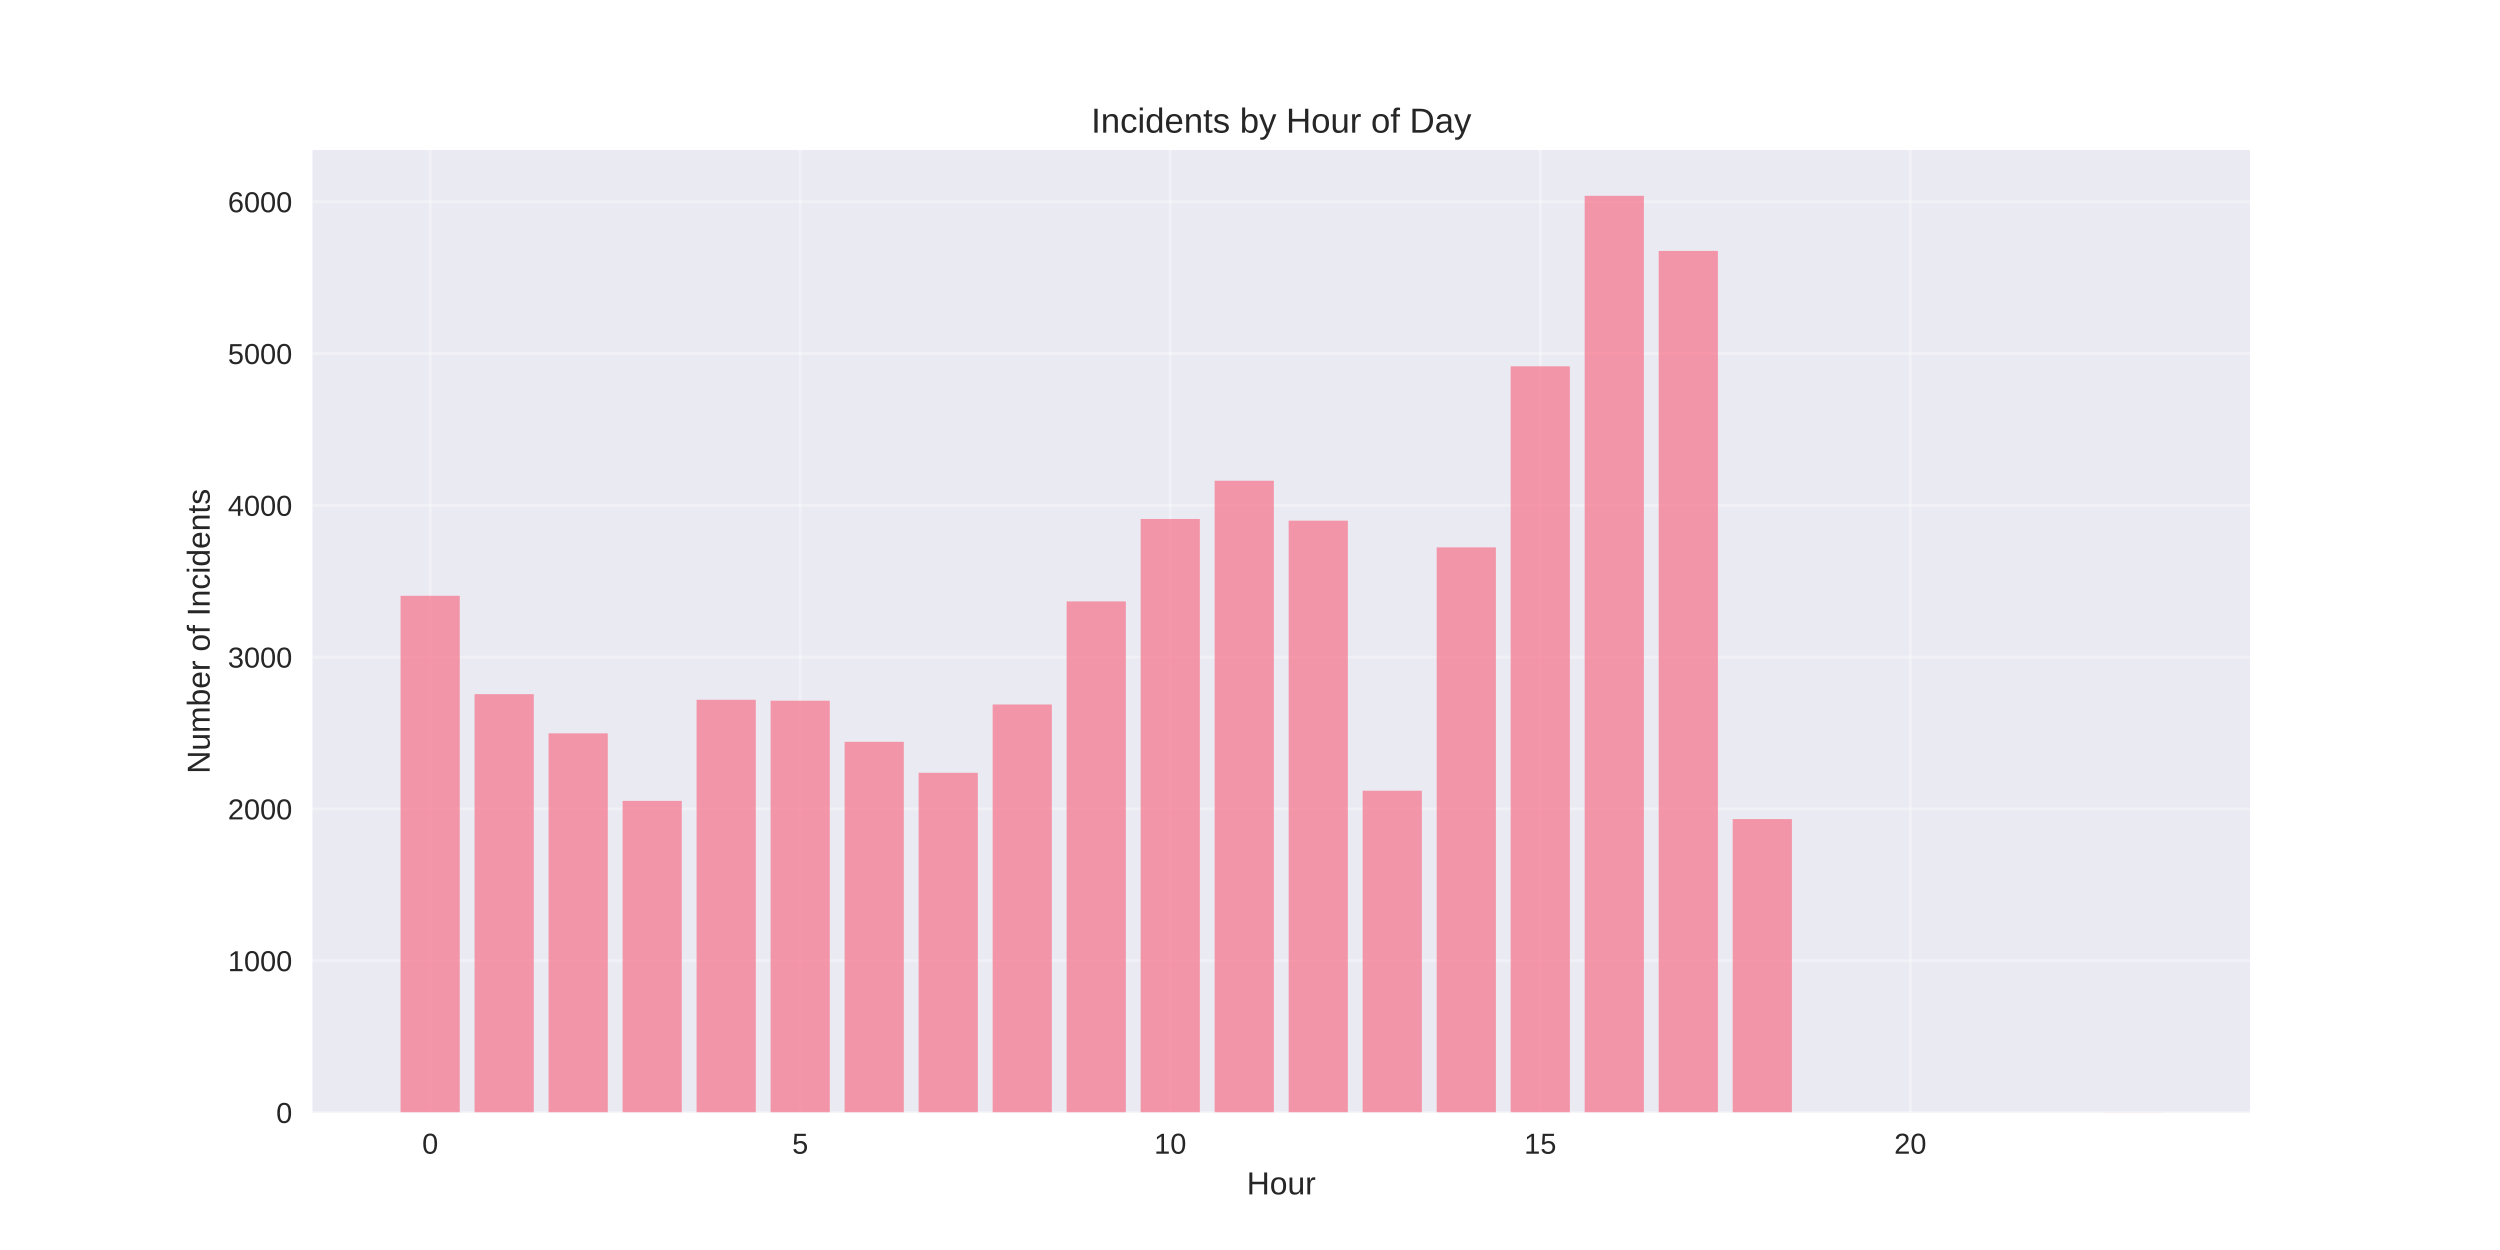
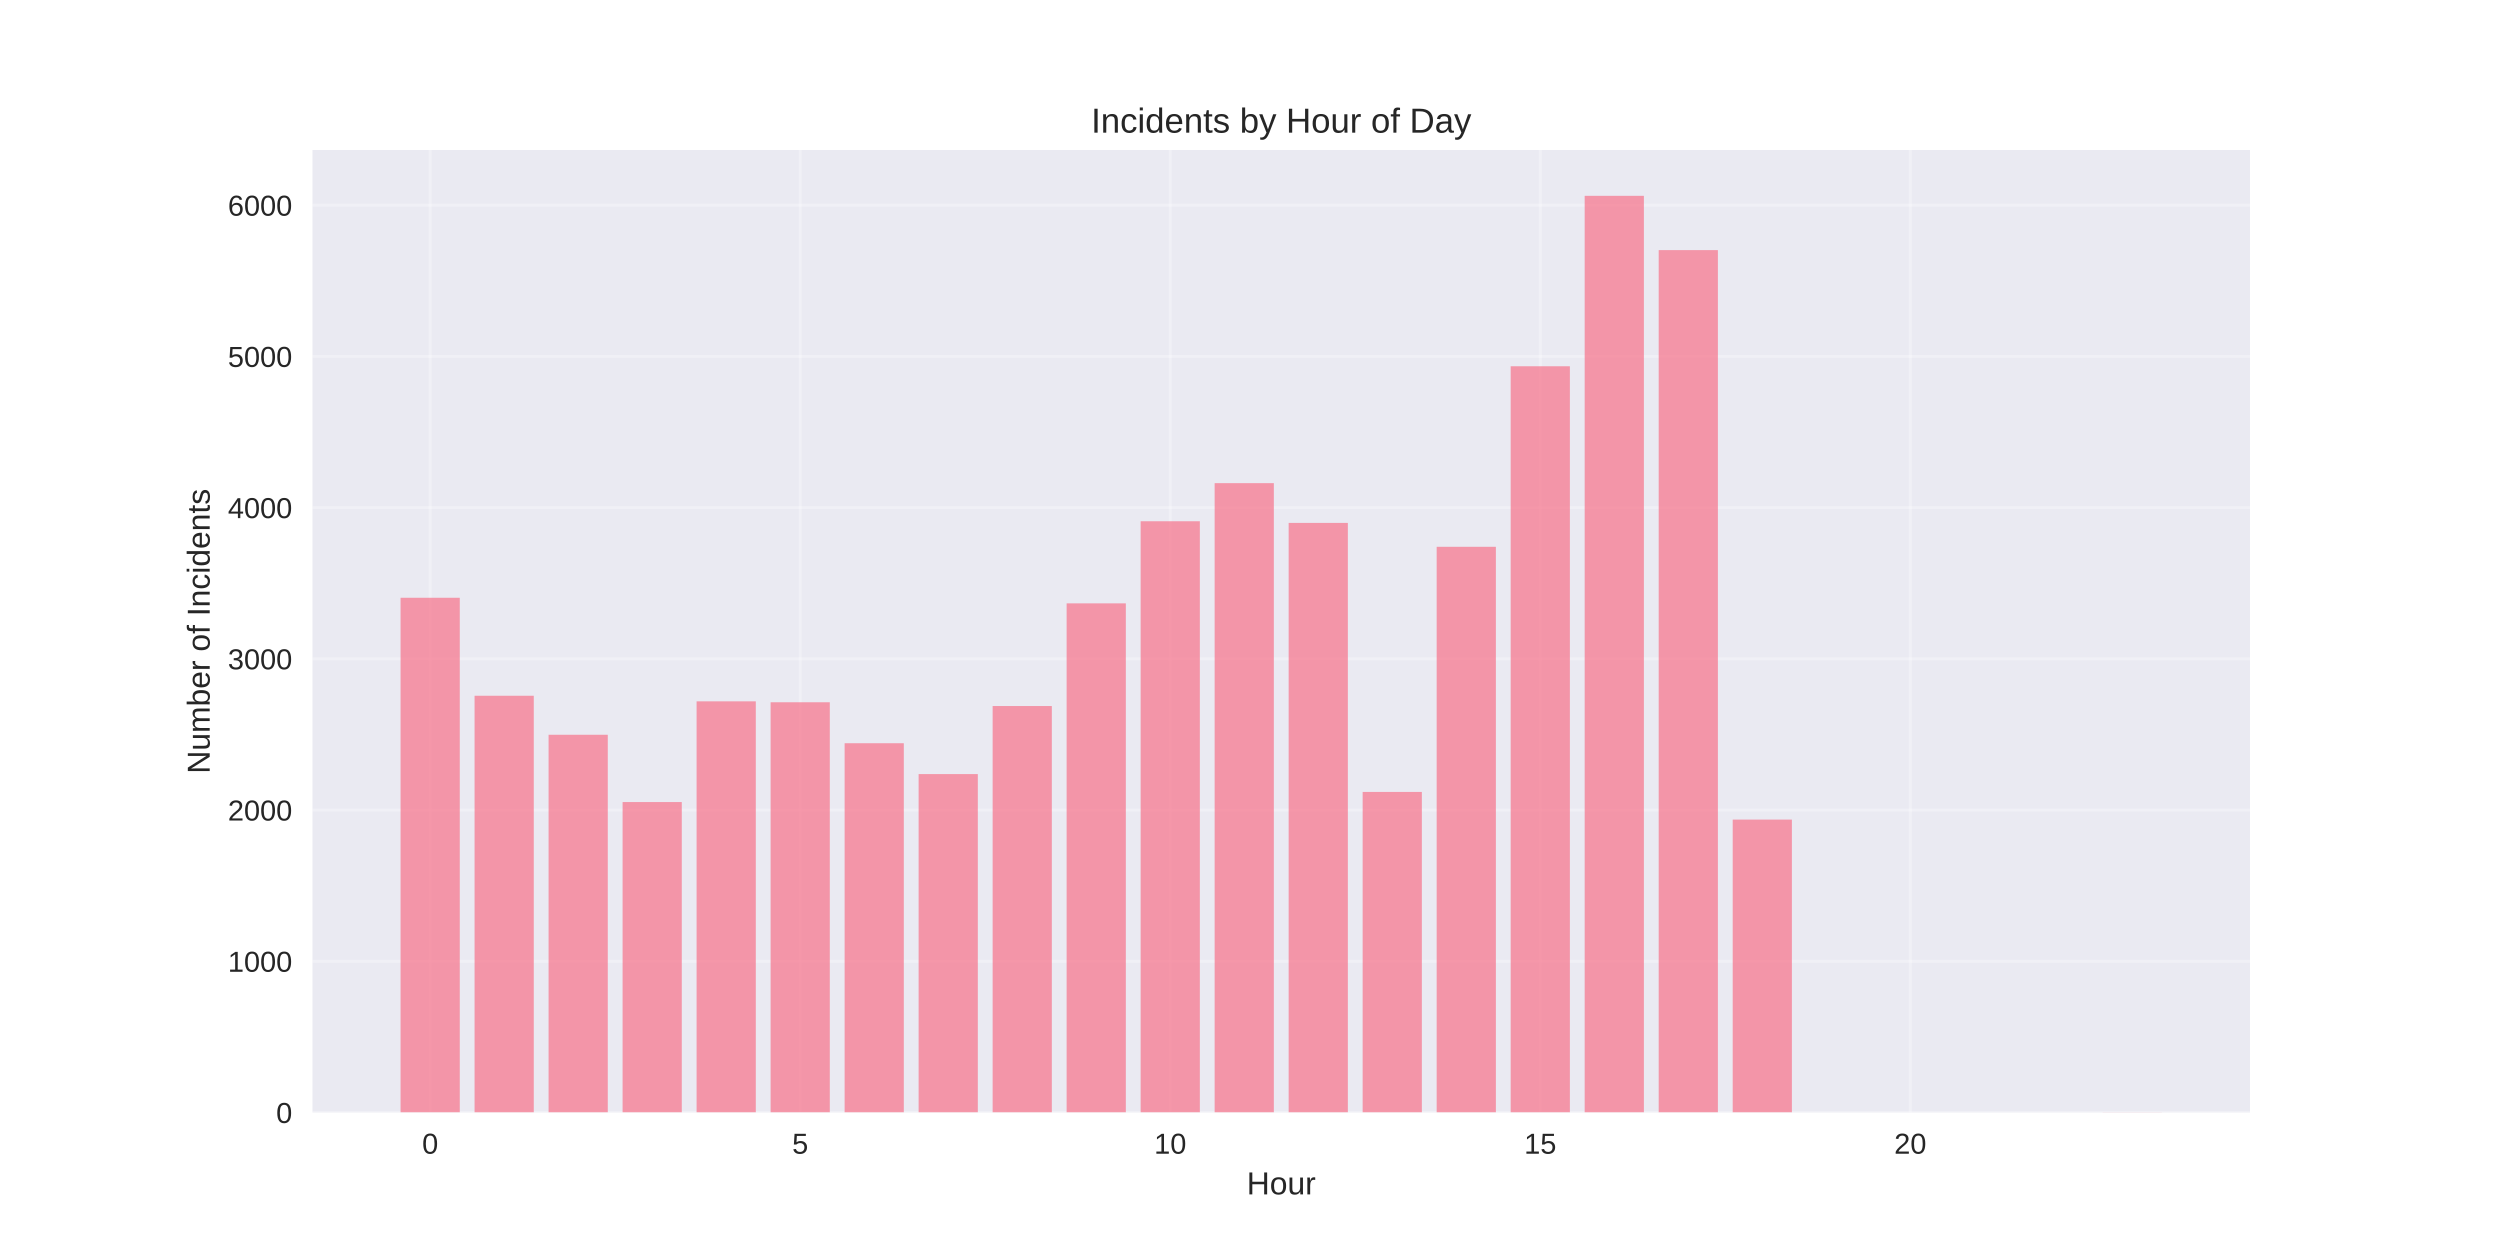
<svg xmlns="http://www.w3.org/2000/svg" width="864pt" height="432pt" viewBox="0 0 864 432" version="1.1">
  <defs>
    <style type="text/css">*{stroke-linejoin: round; stroke-linecap: butt}</style>
  </defs>
  <g id="figure_1">
    <g id="patch_1">
      <path d="M 0 432  L 864 432  L 864 0  L 0 0  z " style="fill: #ffffff" />
    </g>
    <g id="axes_1">
      <g id="patch_2">
        <path d="M 108 384.48  L 777.6 384.48  L 777.6 51.84  L 108 51.84  z " style="fill: #eaeaf2" />
      </g>
      <g id="matplotlib.axis_1">
        <g id="xtick_1">
          <g id="line2d_1">
-             <path d="M 148.667 384.48  L 148.667 51.84  " clip-path="url(#pecb4e014fc)" style="fill: none; stroke: #ffffff; stroke-opacity: 0.3; stroke-linecap: round" />
+             <path d="M 148.667 384.48  L 148.667 51.84  " clip-path="url(#p138e182cd8)" style="fill: none; stroke: #ffffff; stroke-opacity: 0.3; stroke-linecap: round" />
          </g>
          <g id="line2d_2" />
          <g id="text_1">
            <text style="fill: #262626; font: 10px 'Arial', 'Liberation Sans', 'DejaVu Sans', 'Bitstream Vera Sans', sans-serif; text-anchor: middle" x="148.667" y="398.727" transform="rotate(-0 148.6671 398.7269)">0</text>
          </g>
        </g>
        <g id="xtick_2">
          <g id="line2d_3">
-             <path d="M 276.551 384.48  L 276.551 51.84  " clip-path="url(#pecb4e014fc)" style="fill: none; stroke: #ffffff; stroke-opacity: 0.3; stroke-linecap: round" />
+             <path d="M 276.551 384.48  L 276.551 51.84  " clip-path="url(#p138e182cd8)" style="fill: none; stroke: #ffffff; stroke-opacity: 0.3; stroke-linecap: round" />
          </g>
          <g id="line2d_4" />
          <g id="text_2">
            <text style="fill: #262626; font: 10px 'Arial', 'Liberation Sans', 'DejaVu Sans', 'Bitstream Vera Sans', sans-serif; text-anchor: middle" x="276.551" y="398.727" transform="rotate(-0 276.551 398.7269)">5</text>
          </g>
        </g>
        <g id="xtick_3">
          <g id="line2d_5">
-             <path d="M 404.435 384.48  L 404.435 51.84  " clip-path="url(#pecb4e014fc)" style="fill: none; stroke: #ffffff; stroke-opacity: 0.3; stroke-linecap: round" />
+             <path d="M 404.435 384.48  L 404.435 51.84  " clip-path="url(#p138e182cd8)" style="fill: none; stroke: #ffffff; stroke-opacity: 0.3; stroke-linecap: round" />
          </g>
          <g id="line2d_6" />
          <g id="text_3">
            <text style="fill: #262626; font: 10px 'Arial', 'Liberation Sans', 'DejaVu Sans', 'Bitstream Vera Sans', sans-serif; text-anchor: middle" x="404.435" y="398.727" transform="rotate(-0 404.4348 398.7269)">10</text>
          </g>
        </g>
        <g id="xtick_4">
          <g id="line2d_7">
-             <path d="M 532.319 384.48  L 532.319 51.84  " clip-path="url(#pecb4e014fc)" style="fill: none; stroke: #ffffff; stroke-opacity: 0.3; stroke-linecap: round" />
+             <path d="M 532.319 384.48  L 532.319 51.84  " clip-path="url(#p138e182cd8)" style="fill: none; stroke: #ffffff; stroke-opacity: 0.3; stroke-linecap: round" />
          </g>
          <g id="line2d_8" />
          <g id="text_4">
            <text style="fill: #262626; font: 10px 'Arial', 'Liberation Sans', 'DejaVu Sans', 'Bitstream Vera Sans', sans-serif; text-anchor: middle" x="532.319" y="398.727" transform="rotate(-0 532.3187 398.7269)">15</text>
          </g>
        </g>
        <g id="xtick_5">
          <g id="line2d_9">
-             <path d="M 660.203 384.48  L 660.203 51.84  " clip-path="url(#pecb4e014fc)" style="fill: none; stroke: #ffffff; stroke-opacity: 0.3; stroke-linecap: round" />
+             <path d="M 660.203 384.48  L 660.203 51.84  " clip-path="url(#p138e182cd8)" style="fill: none; stroke: #ffffff; stroke-opacity: 0.3; stroke-linecap: round" />
          </g>
          <g id="line2d_10" />
          <g id="text_5">
            <text style="fill: #262626; font: 10px 'Arial', 'Liberation Sans', 'DejaVu Sans', 'Bitstream Vera Sans', sans-serif; text-anchor: middle" x="660.203" y="398.727" transform="rotate(-0 660.2026 398.7269)">20</text>
          </g>
        </g>
        <g id="text_6">
          <text style="fill: #262626; font: 11px 'Arial', 'Liberation Sans', 'DejaVu Sans', 'Bitstream Vera Sans', sans-serif; text-anchor: middle" x="442.8" y="412.773" transform="rotate(-0 442.8 412.7734)">Hour</text>
        </g>
      </g>
      <g id="matplotlib.axis_2">
        <g id="ytick_1">
          <g id="line2d_11">
-             <path d="M 108 384.48  L 777.6 384.48  " clip-path="url(#pecb4e014fc)" style="fill: none; stroke: #ffffff; stroke-opacity: 0.3; stroke-linecap: round" />
+             <path d="M 108 384.48  L 777.6 384.48  " clip-path="url(#p138e182cd8)" style="fill: none; stroke: #ffffff; stroke-opacity: 0.3; stroke-linecap: round" />
          </g>
          <g id="line2d_12" />
          <g id="text_7">
            <text style="fill: #262626; font: 10px 'Arial', 'Liberation Sans', 'DejaVu Sans', 'Bitstream Vera Sans', sans-serif; text-anchor: end" x="101" y="388.103" transform="rotate(-0 101 388.1034)">0</text>
          </g>
        </g>
        <g id="ytick_2">
          <g id="line2d_13">
-             <path d="M 108 332.021  L 777.6 332.021  " clip-path="url(#pecb4e014fc)" style="fill: none; stroke: #ffffff; stroke-opacity: 0.3; stroke-linecap: round" />
+             <path d="M 108 332.22  L 777.6 332.22  " clip-path="url(#p138e182cd8)" style="fill: none; stroke: #ffffff; stroke-opacity: 0.3; stroke-linecap: round" />
          </g>
          <g id="line2d_14" />
          <g id="text_8">
-             <text style="fill: #262626; font: 10px 'Arial', 'Liberation Sans', 'DejaVu Sans', 'Bitstream Vera Sans', sans-serif; text-anchor: end" x="101" y="335.644" transform="rotate(-0 101 335.6444)">1000</text>
+             <text style="fill: #262626; font: 10px 'Arial', 'Liberation Sans', 'DejaVu Sans', 'Bitstream Vera Sans', sans-serif; text-anchor: end" x="101" y="335.843" transform="rotate(-0 101 335.8435)">1000</text>
          </g>
        </g>
        <g id="ytick_3">
          <g id="line2d_15">
-             <path d="M 108 279.562  L 777.6 279.562  " clip-path="url(#pecb4e014fc)" style="fill: none; stroke: #ffffff; stroke-opacity: 0.3; stroke-linecap: round" />
+             <path d="M 108 279.96  L 777.6 279.96  " clip-path="url(#p138e182cd8)" style="fill: none; stroke: #ffffff; stroke-opacity: 0.3; stroke-linecap: round" />
          </g>
          <g id="line2d_16" />
          <g id="text_9">
-             <text style="fill: #262626; font: 10px 'Arial', 'Liberation Sans', 'DejaVu Sans', 'Bitstream Vera Sans', sans-serif; text-anchor: end" x="101" y="283.185" transform="rotate(-0 101 283.1854)">2000</text>
+             <text style="fill: #262626; font: 10px 'Arial', 'Liberation Sans', 'DejaVu Sans', 'Bitstream Vera Sans', sans-serif; text-anchor: end" x="101" y="283.583" transform="rotate(-0 101 283.5835)">2000</text>
          </g>
        </g>
        <g id="ytick_4">
          <g id="line2d_17">
-             <path d="M 108 227.103  L 777.6 227.103  " clip-path="url(#pecb4e014fc)" style="fill: none; stroke: #ffffff; stroke-opacity: 0.3; stroke-linecap: round" />
+             <path d="M 108 227.7  L 777.6 227.7  " clip-path="url(#p138e182cd8)" style="fill: none; stroke: #ffffff; stroke-opacity: 0.3; stroke-linecap: round" />
          </g>
          <g id="line2d_18" />
          <g id="text_10">
-             <text style="fill: #262626; font: 10px 'Arial', 'Liberation Sans', 'DejaVu Sans', 'Bitstream Vera Sans', sans-serif; text-anchor: end" x="101" y="230.726" transform="rotate(-0 101 230.7264)">3000</text>
+             <text style="fill: #262626; font: 10px 'Arial', 'Liberation Sans', 'DejaVu Sans', 'Bitstream Vera Sans', sans-serif; text-anchor: end" x="101" y="231.323" transform="rotate(-0 101 231.3235)">3000</text>
          </g>
        </g>
        <g id="ytick_5">
          <g id="line2d_19">
-             <path d="M 108 174.644  L 777.6 174.644  " clip-path="url(#pecb4e014fc)" style="fill: none; stroke: #ffffff; stroke-opacity: 0.3; stroke-linecap: round" />
+             <path d="M 108 175.44  L 777.6 175.44  " clip-path="url(#p138e182cd8)" style="fill: none; stroke: #ffffff; stroke-opacity: 0.3; stroke-linecap: round" />
          </g>
          <g id="line2d_20" />
          <g id="text_11">
-             <text style="fill: #262626; font: 10px 'Arial', 'Liberation Sans', 'DejaVu Sans', 'Bitstream Vera Sans', sans-serif; text-anchor: end" x="101" y="178.267" transform="rotate(-0 101 178.2674)">4000</text>
+             <text style="fill: #262626; font: 10px 'Arial', 'Liberation Sans', 'DejaVu Sans', 'Bitstream Vera Sans', sans-serif; text-anchor: end" x="101" y="179.064" transform="rotate(-0 101 179.0635)">4000</text>
          </g>
        </g>
        <g id="ytick_6">
          <g id="line2d_21">
-             <path d="M 108 122.185  L 777.6 122.185  " clip-path="url(#pecb4e014fc)" style="fill: none; stroke: #ffffff; stroke-opacity: 0.3; stroke-linecap: round" />
+             <path d="M 108 123.18  L 777.6 123.18  " clip-path="url(#p138e182cd8)" style="fill: none; stroke: #ffffff; stroke-opacity: 0.3; stroke-linecap: round" />
          </g>
          <g id="line2d_22" />
          <g id="text_12">
-             <text style="fill: #262626; font: 10px 'Arial', 'Liberation Sans', 'DejaVu Sans', 'Bitstream Vera Sans', sans-serif; text-anchor: end" x="101" y="125.808" transform="rotate(-0 101 125.8084)">5000</text>
+             <text style="fill: #262626; font: 10px 'Arial', 'Liberation Sans', 'DejaVu Sans', 'Bitstream Vera Sans', sans-serif; text-anchor: end" x="101" y="126.804" transform="rotate(-0 101 126.8035)">5000</text>
          </g>
        </g>
        <g id="ytick_7">
          <g id="line2d_23">
-             <path d="M 108 69.726  L 777.6 69.726  " clip-path="url(#pecb4e014fc)" style="fill: none; stroke: #ffffff; stroke-opacity: 0.3; stroke-linecap: round" />
+             <path d="M 108 70.92  L 777.6 70.92  " clip-path="url(#p138e182cd8)" style="fill: none; stroke: #ffffff; stroke-opacity: 0.3; stroke-linecap: round" />
          </g>
          <g id="line2d_24" />
          <g id="text_13">
-             <text style="fill: #262626; font: 10px 'Arial', 'Liberation Sans', 'DejaVu Sans', 'Bitstream Vera Sans', sans-serif; text-anchor: end" x="101" y="73.349" transform="rotate(-0 101 73.34934)">6000</text>
+             <text style="fill: #262626; font: 10px 'Arial', 'Liberation Sans', 'DejaVu Sans', 'Bitstream Vera Sans', sans-serif; text-anchor: end" x="101" y="74.544" transform="rotate(-0 101 74.54356)">6000</text>
          </g>
        </g>
        <g id="text_14">
          <text style="fill: #262626; font: 11px 'Arial', 'Liberation Sans', 'DejaVu Sans', 'Bitstream Vera Sans', sans-serif; text-anchor: middle" x="72.474" y="218.16" transform="rotate(-90 72.47375 218.16)">Number of Incidents</text>
        </g>
      </g>
      <g id="patch_3">
-         <path d="M 138.436 384.48  L 158.898 384.48  L 158.898 205.91  L 138.436 205.91  z " clip-path="url(#pecb4e014fc)" style="fill: #f77189; opacity: 0.7" />
+         <path d="M 138.436 384.48  L 158.898 384.48  L 158.898 206.587  L 138.436 206.587  z " clip-path="url(#p138e182cd8)" style="fill: #f77189; opacity: 0.7" />
      </g>
      <g id="patch_4">
-         <path d="M 164.013 384.48  L 184.475 384.48  L 184.475 239.903  L 164.013 239.903  z " clip-path="url(#pecb4e014fc)" style="fill: #f77189; opacity: 0.7" />
+         <path d="M 164.013 384.48  L 184.475 384.48  L 184.475 240.451  L 164.013 240.451  z " clip-path="url(#p138e182cd8)" style="fill: #f77189; opacity: 0.7" />
      </g>
      <g id="patch_5">
-         <path d="M 189.59 384.48  L 210.051 384.48  L 210.051 253.437  L 189.59 253.437  z " clip-path="url(#pecb4e014fc)" style="fill: #f77189; opacity: 0.7" />
+         <path d="M 189.59 384.48  L 210.051 384.48  L 210.051 253.935  L 189.59 253.935  z " clip-path="url(#p138e182cd8)" style="fill: #f77189; opacity: 0.7" />
      </g>
      <g id="patch_6">
-         <path d="M 215.167 384.48  L 235.628 384.48  L 235.628 276.782  L 215.167 276.782  z " clip-path="url(#pecb4e014fc)" style="fill: #f77189; opacity: 0.7" />
+         <path d="M 215.167 384.48  L 235.628 384.48  L 235.628 277.19  L 215.167 277.19  z " clip-path="url(#p138e182cd8)" style="fill: #f77189; opacity: 0.7" />
      </g>
      <g id="patch_7">
-         <path d="M 240.743 384.48  L 261.205 384.48  L 261.205 241.844  L 240.743 241.844  z " clip-path="url(#pecb4e014fc)" style="fill: #f77189; opacity: 0.7" />
+         <path d="M 240.743 384.48  L 261.205 384.48  L 261.205 242.385  L 240.743 242.385  z " clip-path="url(#p138e182cd8)" style="fill: #f77189; opacity: 0.7" />
      </g>
      <g id="patch_8">
-         <path d="M 266.32 384.48  L 286.782 384.48  L 286.782 242.159  L 266.32 242.159  z " clip-path="url(#pecb4e014fc)" style="fill: #f77189; opacity: 0.7" />
+         <path d="M 266.32 384.48  L 286.782 384.48  L 286.782 242.699  L 266.32 242.699  z " clip-path="url(#p138e182cd8)" style="fill: #f77189; opacity: 0.7" />
      </g>
      <g id="patch_9">
-         <path d="M 291.897 384.48  L 312.358 384.48  L 312.358 256.375  L 291.897 256.375  z " clip-path="url(#pecb4e014fc)" style="fill: #f77189; opacity: 0.7" />
+         <path d="M 291.897 384.48  L 312.358 384.48  L 312.358 256.861  L 291.897 256.861  z " clip-path="url(#p138e182cd8)" style="fill: #f77189; opacity: 0.7" />
      </g>
      <g id="patch_10">
-         <path d="M 317.474 384.48  L 337.935 384.48  L 337.935 267.077  L 317.474 267.077  z " clip-path="url(#pecb4e014fc)" style="fill: #f77189; opacity: 0.7" />
+         <path d="M 317.474 384.48  L 337.935 384.48  L 337.935 267.522  L 317.474 267.522  z " clip-path="url(#p138e182cd8)" style="fill: #f77189; opacity: 0.7" />
      </g>
      <g id="patch_11">
-         <path d="M 343.051 384.48  L 363.512 384.48  L 363.512 243.47  L 343.051 243.47  z " clip-path="url(#pecb4e014fc)" style="fill: #f77189; opacity: 0.7" />
+         <path d="M 343.051 384.48  L 363.512 384.48  L 363.512 244.005  L 343.051 244.005  z " clip-path="url(#p138e182cd8)" style="fill: #f77189; opacity: 0.7" />
      </g>
      <g id="patch_12">
-         <path d="M 368.627 384.48  L 389.089 384.48  L 389.089 207.85  L 368.627 207.85  z " clip-path="url(#pecb4e014fc)" style="fill: #f77189; opacity: 0.7" />
+         <path d="M 368.627 384.48  L 389.089 384.48  L 389.089 208.521  L 368.627 208.521  z " clip-path="url(#p138e182cd8)" style="fill: #f77189; opacity: 0.7" />
      </g>
      <g id="patch_13">
-         <path d="M 394.204 384.48  L 414.666 384.48  L 414.666 179.365  L 394.204 179.365  z " clip-path="url(#pecb4e014fc)" style="fill: #f77189; opacity: 0.7" />
+         <path d="M 394.204 384.48  L 414.666 384.48  L 414.666 180.143  L 394.204 180.143  z " clip-path="url(#p138e182cd8)" style="fill: #f77189; opacity: 0.7" />
      </g>
      <g id="patch_14">
-         <path d="M 419.781 384.48  L 440.242 384.48  L 440.242 166.146  L 419.781 166.146  z " clip-path="url(#pecb4e014fc)" style="fill: #f77189; opacity: 0.7" />
+         <path d="M 419.781 384.48  L 440.242 384.48  L 440.242 166.974  L 419.781 166.974  z " clip-path="url(#p138e182cd8)" style="fill: #f77189; opacity: 0.7" />
      </g>
      <g id="patch_15">
-         <path d="M 445.358 384.48  L 465.819 384.48  L 465.819 179.942  L 445.358 179.942  z " clip-path="url(#pecb4e014fc)" style="fill: #f77189; opacity: 0.7" />
+         <path d="M 445.358 384.48  L 465.819 384.48  L 465.819 180.718  L 445.358 180.718  z " clip-path="url(#p138e182cd8)" style="fill: #f77189; opacity: 0.7" />
      </g>
      <g id="patch_16">
-         <path d="M 470.934 384.48  L 491.396 384.48  L 491.396 273.267  L 470.934 273.267  z " clip-path="url(#pecb4e014fc)" style="fill: #f77189; opacity: 0.7" />
+         <path d="M 470.934 384.48  L 491.396 384.48  L 491.396 273.689  L 470.934 273.689  z " clip-path="url(#p138e182cd8)" style="fill: #f77189; opacity: 0.7" />
      </g>
      <g id="patch_17">
-         <path d="M 496.511 384.48  L 516.973 384.48  L 516.973 189.175  L 496.511 189.175  z " clip-path="url(#pecb4e014fc)" style="fill: #f77189; opacity: 0.7" />
+         <path d="M 496.511 384.48  L 516.973 384.48  L 516.973 188.975  L 496.511 188.975  z " clip-path="url(#p138e182cd8)" style="fill: #f77189; opacity: 0.7" />
      </g>
      <g id="patch_18">
-         <path d="M 522.088 384.48  L 542.549 384.48  L 542.549 126.591  L 522.088 126.591  z " clip-path="url(#pecb4e014fc)" style="fill: #f77189; opacity: 0.7" />
+         <path d="M 522.088 384.48  L 542.549 384.48  L 542.549 126.577  L 522.088 126.577  z " clip-path="url(#p138e182cd8)" style="fill: #f77189; opacity: 0.7" />
      </g>
      <g id="patch_19">
-         <path d="M 547.665 384.48  L 568.126 384.48  L 568.126 67.68  L 547.665 67.68  z " clip-path="url(#pecb4e014fc)" style="fill: #f77189; opacity: 0.7" />
+         <path d="M 547.665 384.48  L 568.126 384.48  L 568.126 67.68  L 547.665 67.68  z " clip-path="url(#p138e182cd8)" style="fill: #f77189; opacity: 0.7" />
      </g>
      <g id="patch_20">
-         <path d="M 573.242 384.48  L 593.703 384.48  L 593.703 86.723  L 573.242 86.723  z " clip-path="url(#pecb4e014fc)" style="fill: #f77189; opacity: 0.7" />
+         <path d="M 573.242 384.48  L 593.703 384.48  L 593.703 86.441  L 573.242 86.441  z " clip-path="url(#p138e182cd8)" style="fill: #f77189; opacity: 0.7" />
      </g>
      <g id="patch_21">
-         <path d="M 598.818 384.48  L 619.28 384.48  L 619.28 283.077  L 598.818 283.077  z " clip-path="url(#pecb4e014fc)" style="fill: #f77189; opacity: 0.7" />
+         <path d="M 598.818 384.48  L 619.28 384.48  L 619.28 283.252  L 598.818 283.252  z " clip-path="url(#p138e182cd8)" style="fill: #f77189; opacity: 0.7" />
      </g>
      <g id="patch_22">
-         <path d="M 726.702 384.48  L 747.164 384.48  L 747.164 384.428  L 726.702 384.428  z " clip-path="url(#pecb4e014fc)" style="fill: #f77189; opacity: 0.7" />
+         <path d="M 726.702 384.48  L 747.164 384.48  L 747.164 384.428  L 726.702 384.428  z " clip-path="url(#p138e182cd8)" style="fill: #f77189; opacity: 0.7" />
      </g>
      <g id="patch_23">
        <path d="M 108 384.48  L 108 51.84  " style="fill: none" />
      </g>
      <g id="patch_24">
        <path d="M 777.6 384.48  L 777.6 51.84  " style="fill: none" />
      </g>
      <g id="patch_25">
        <path d="M 108 384.48  L 777.6 384.48  " style="fill: none" />
      </g>
      <g id="patch_26">
        <path d="M 108 51.84  L 777.6 51.84  " style="fill: none" />
      </g>
      <g id="text_15">
        <text style="fill: #262626; font: 12px 'Arial', 'Liberation Sans', 'DejaVu Sans', 'Bitstream Vera Sans', sans-serif; text-anchor: middle" x="442.8" y="45.84" transform="rotate(-0 442.8 45.84)">Incidents by Hour of Day</text>
      </g>
    </g>
  </g>
  <defs>
-     <clipPath id="pecb4e014fc">
+     <clipPath id="p138e182cd8">
      <rect x="108" y="51.84" width="669.6" height="332.64" />
    </clipPath>
  </defs>
</svg>
